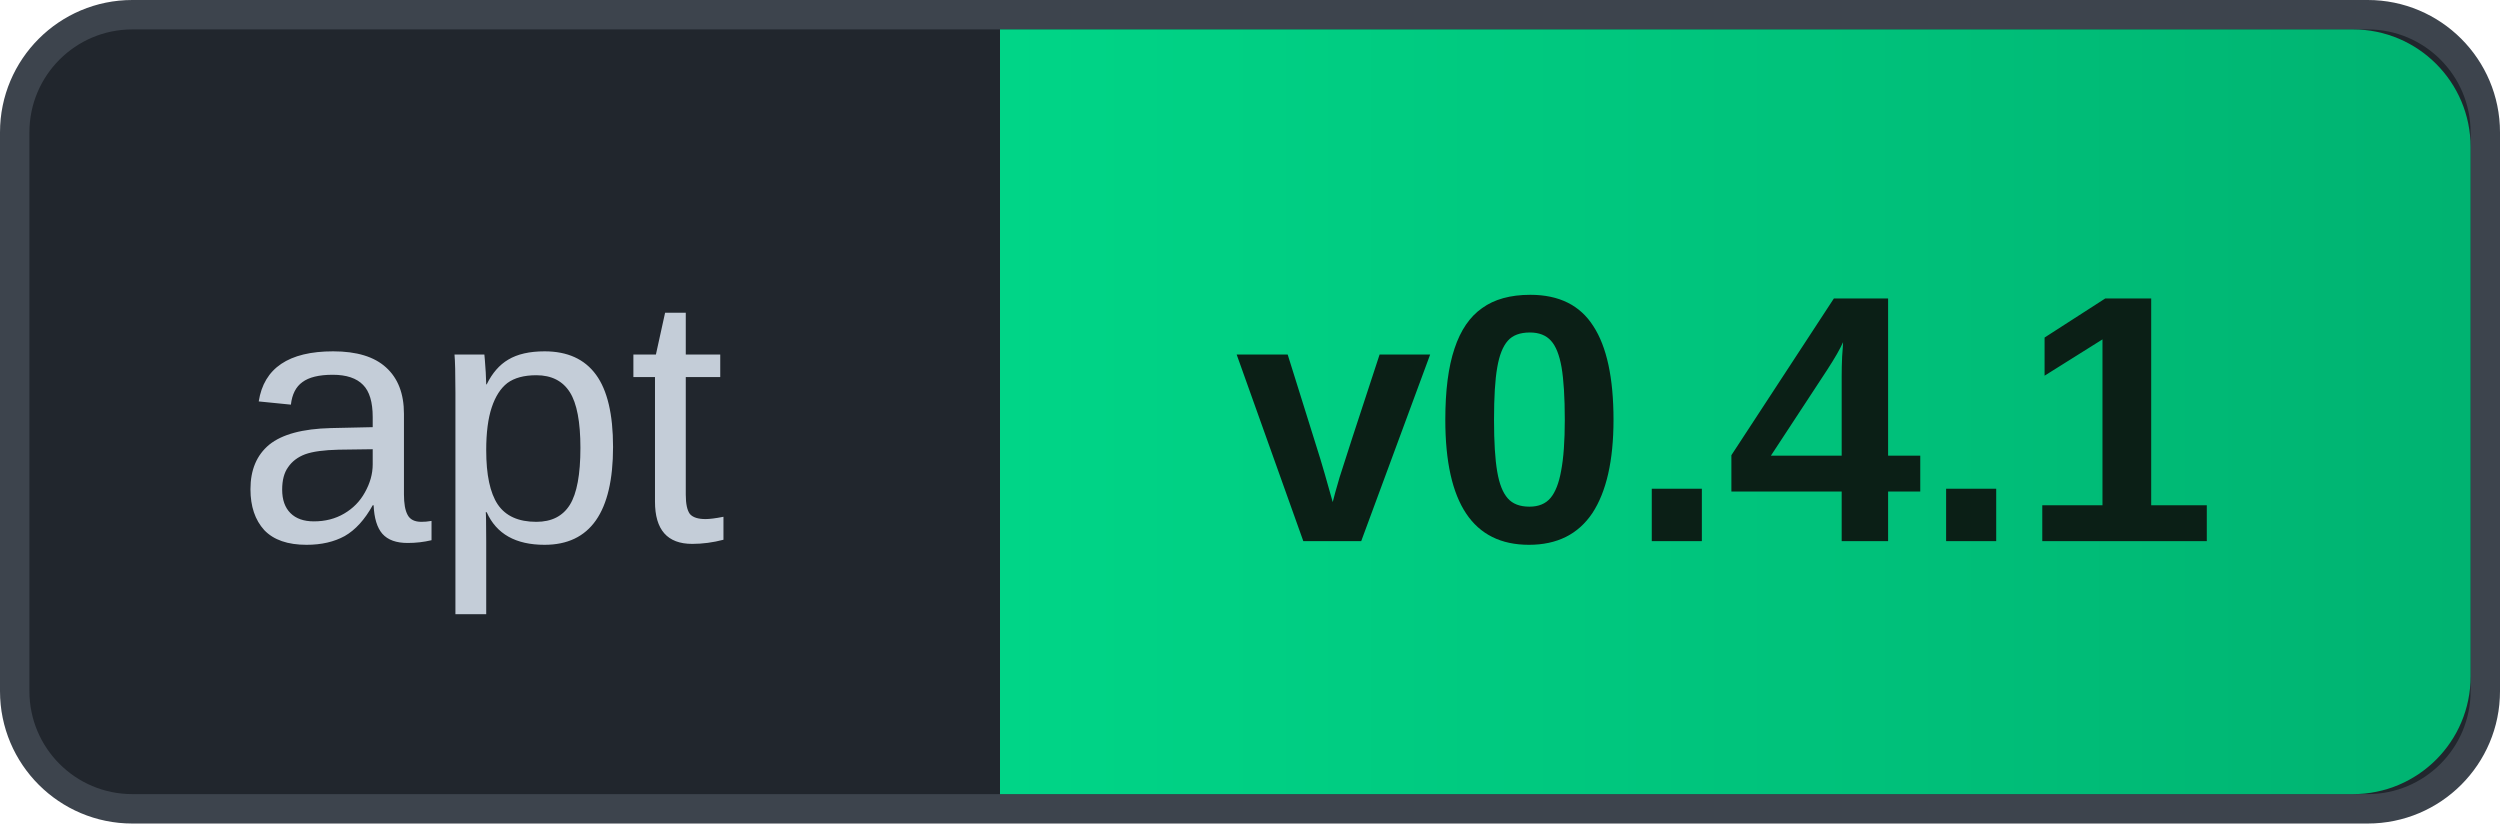
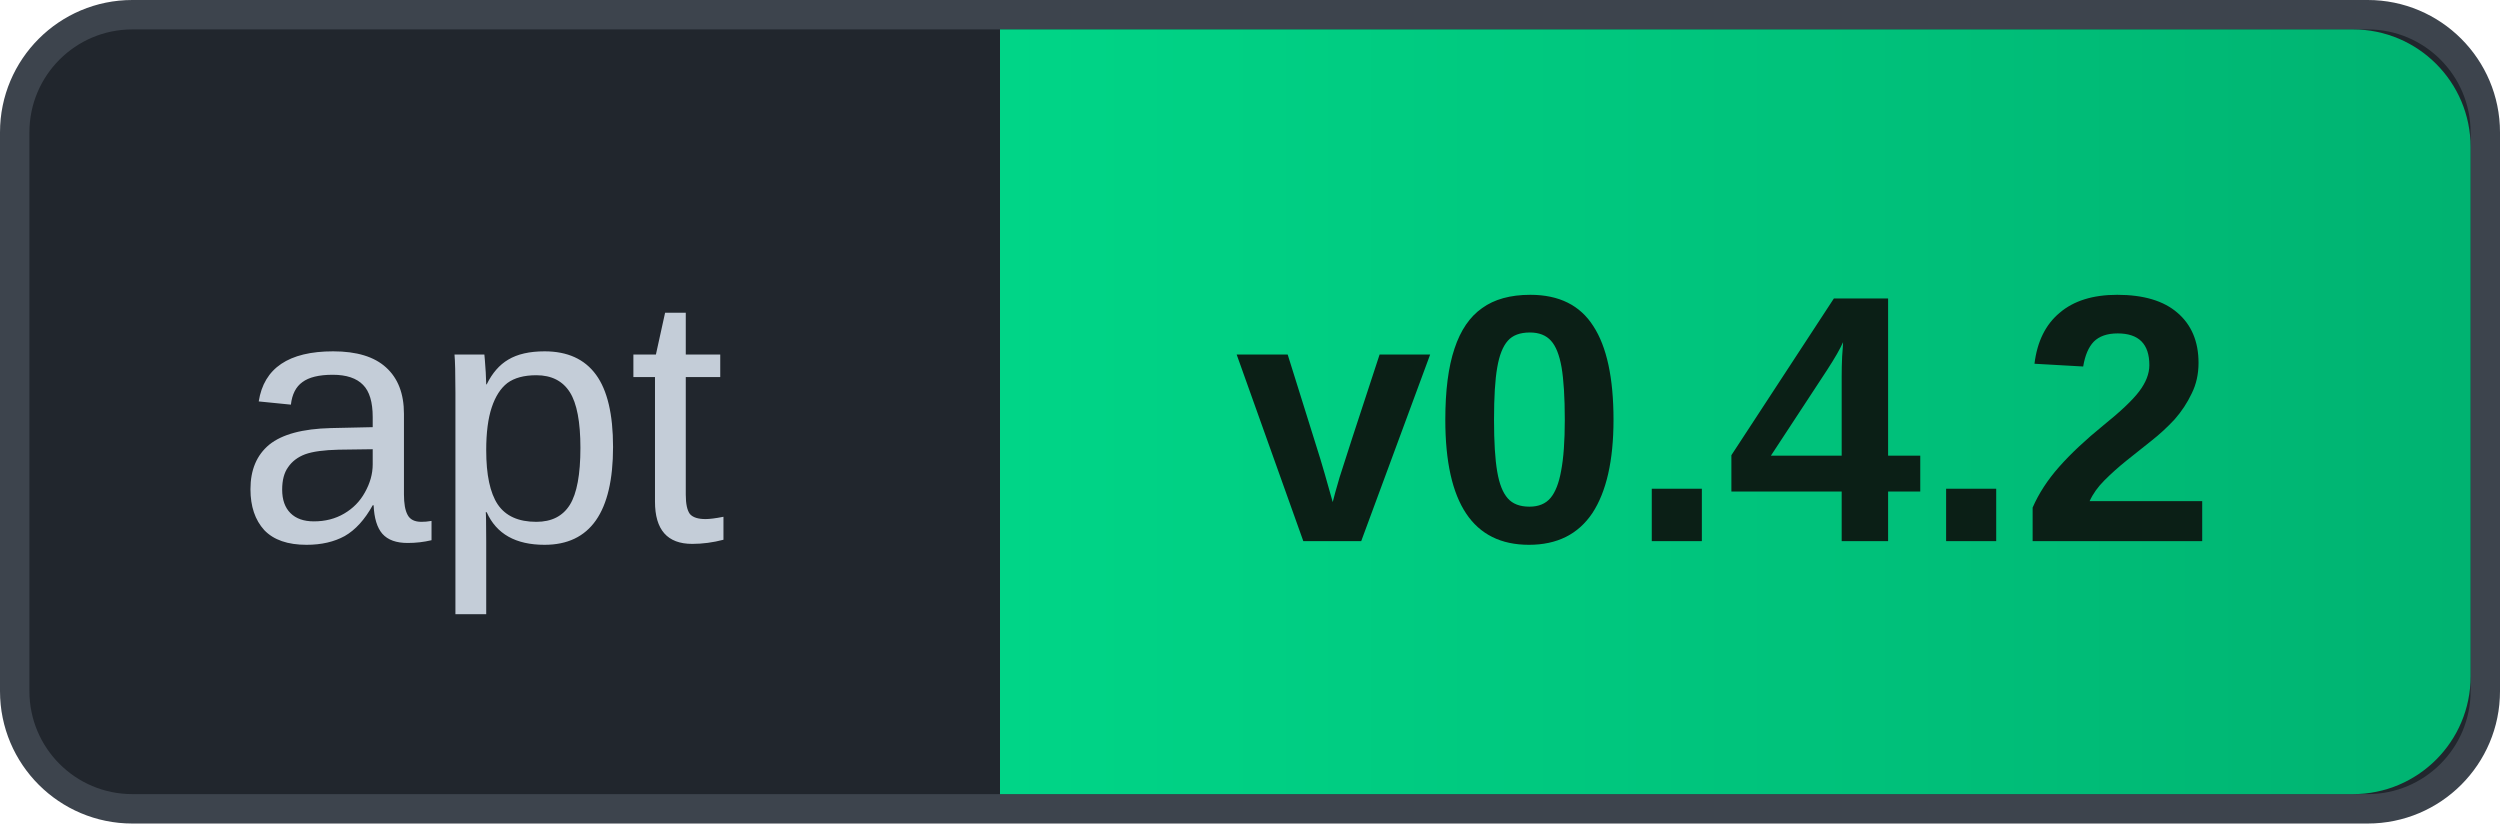
- <svg xmlns="http://www.w3.org/2000/svg" width="85" height="28" role="img" aria-label="apt v0.4.1">
+ <svg xmlns="http://www.w3.org/2000/svg" width="85" height="28" role="img" aria-label="apt v0.4.2">
  <defs>
    <linearGradient id="g" x1="0" y1="0" x2="1" y2="0">
      <stop offset="0" stop-color="#00D587" />
      <stop offset="1" stop-color="#00B371" />
    </linearGradient>
  </defs>
  <rect x="0.5" y="0.5" width="84" height="27" rx="4" fill="#21262D" stroke="#3D444D" />
  <path d="M34 1 H80 A4 4 0 0 1 84 5 V23 A4 4 0 0 1 80 27 H34 Z" fill="url(#g)" />
  <text x="8" y="18.4" font-family="Arial, 'Liberation Sans', Helvetica, sans-serif" font-size="12" fill="#C4CDD8">apt</text>
-   <text x="42" y="18.4" font-family="Arial, 'Liberation Sans', Helvetica, sans-serif" font-size="12" font-weight="700" fill="#0B1F16">v0.4.1</text>
+   <text x="42" y="18.4" font-family="Arial, 'Liberation Sans', Helvetica, sans-serif" font-size="12" font-weight="700" fill="#0B1F16">v0.4.2</text>
</svg>
